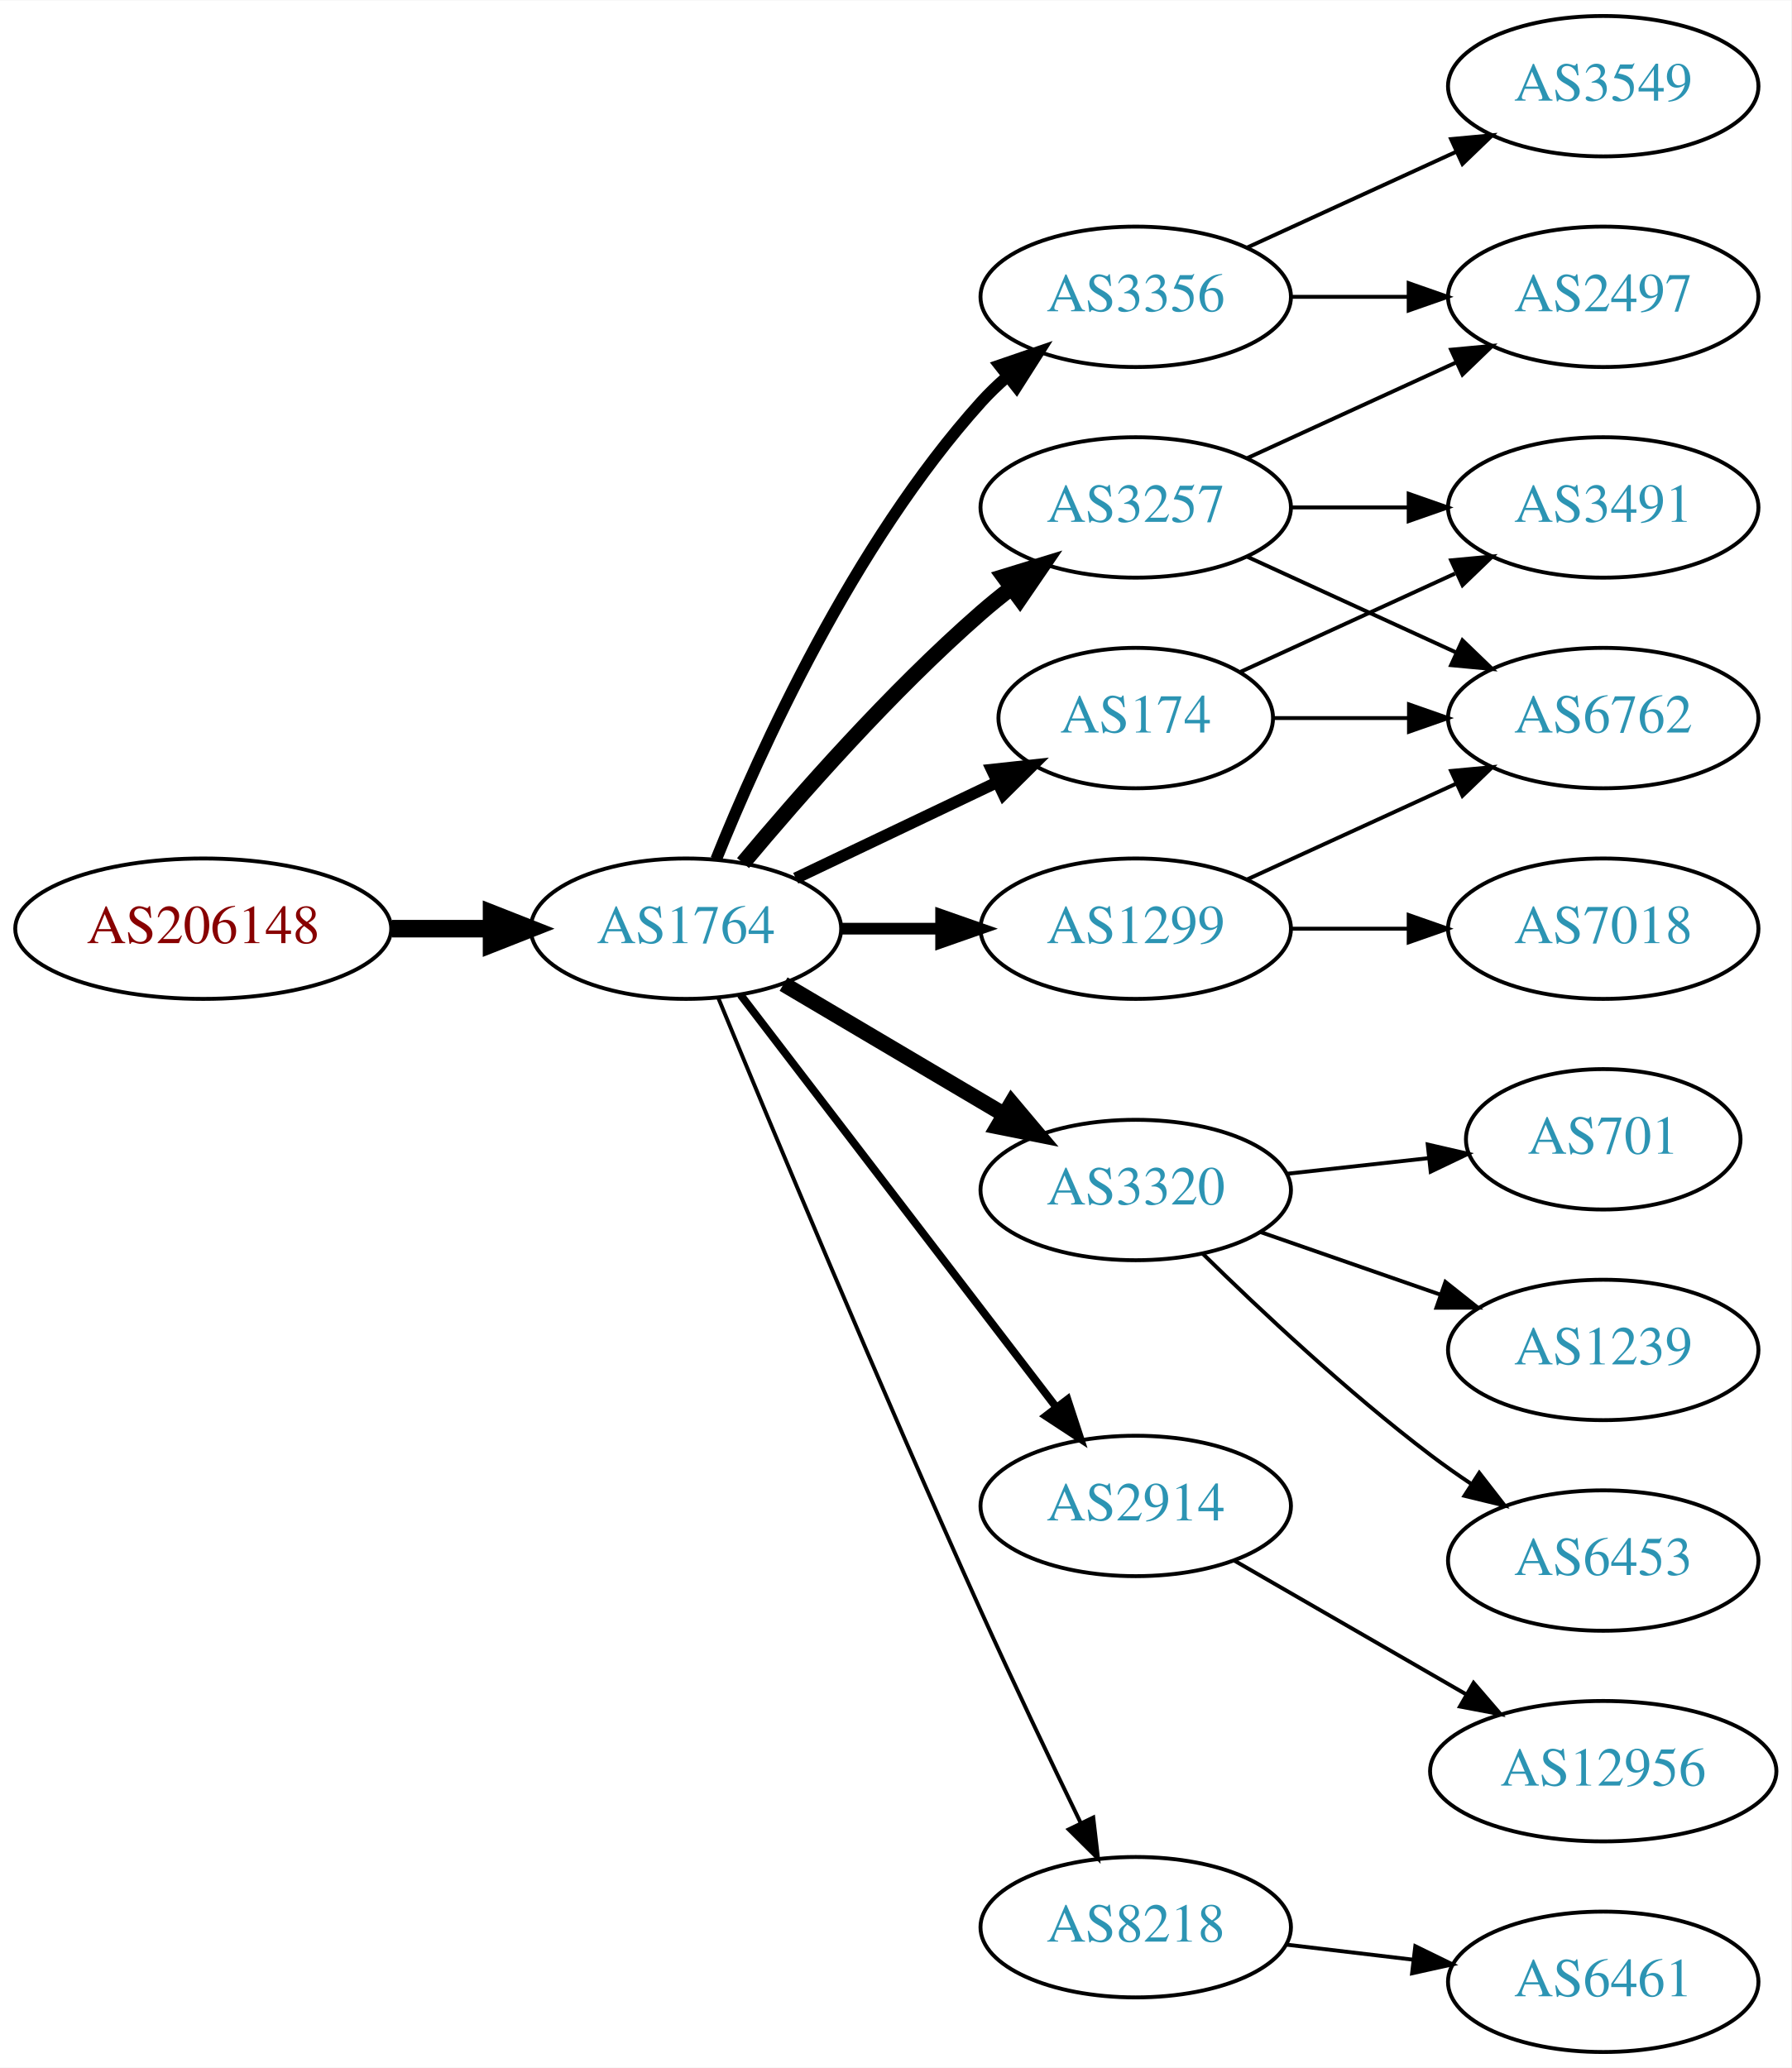
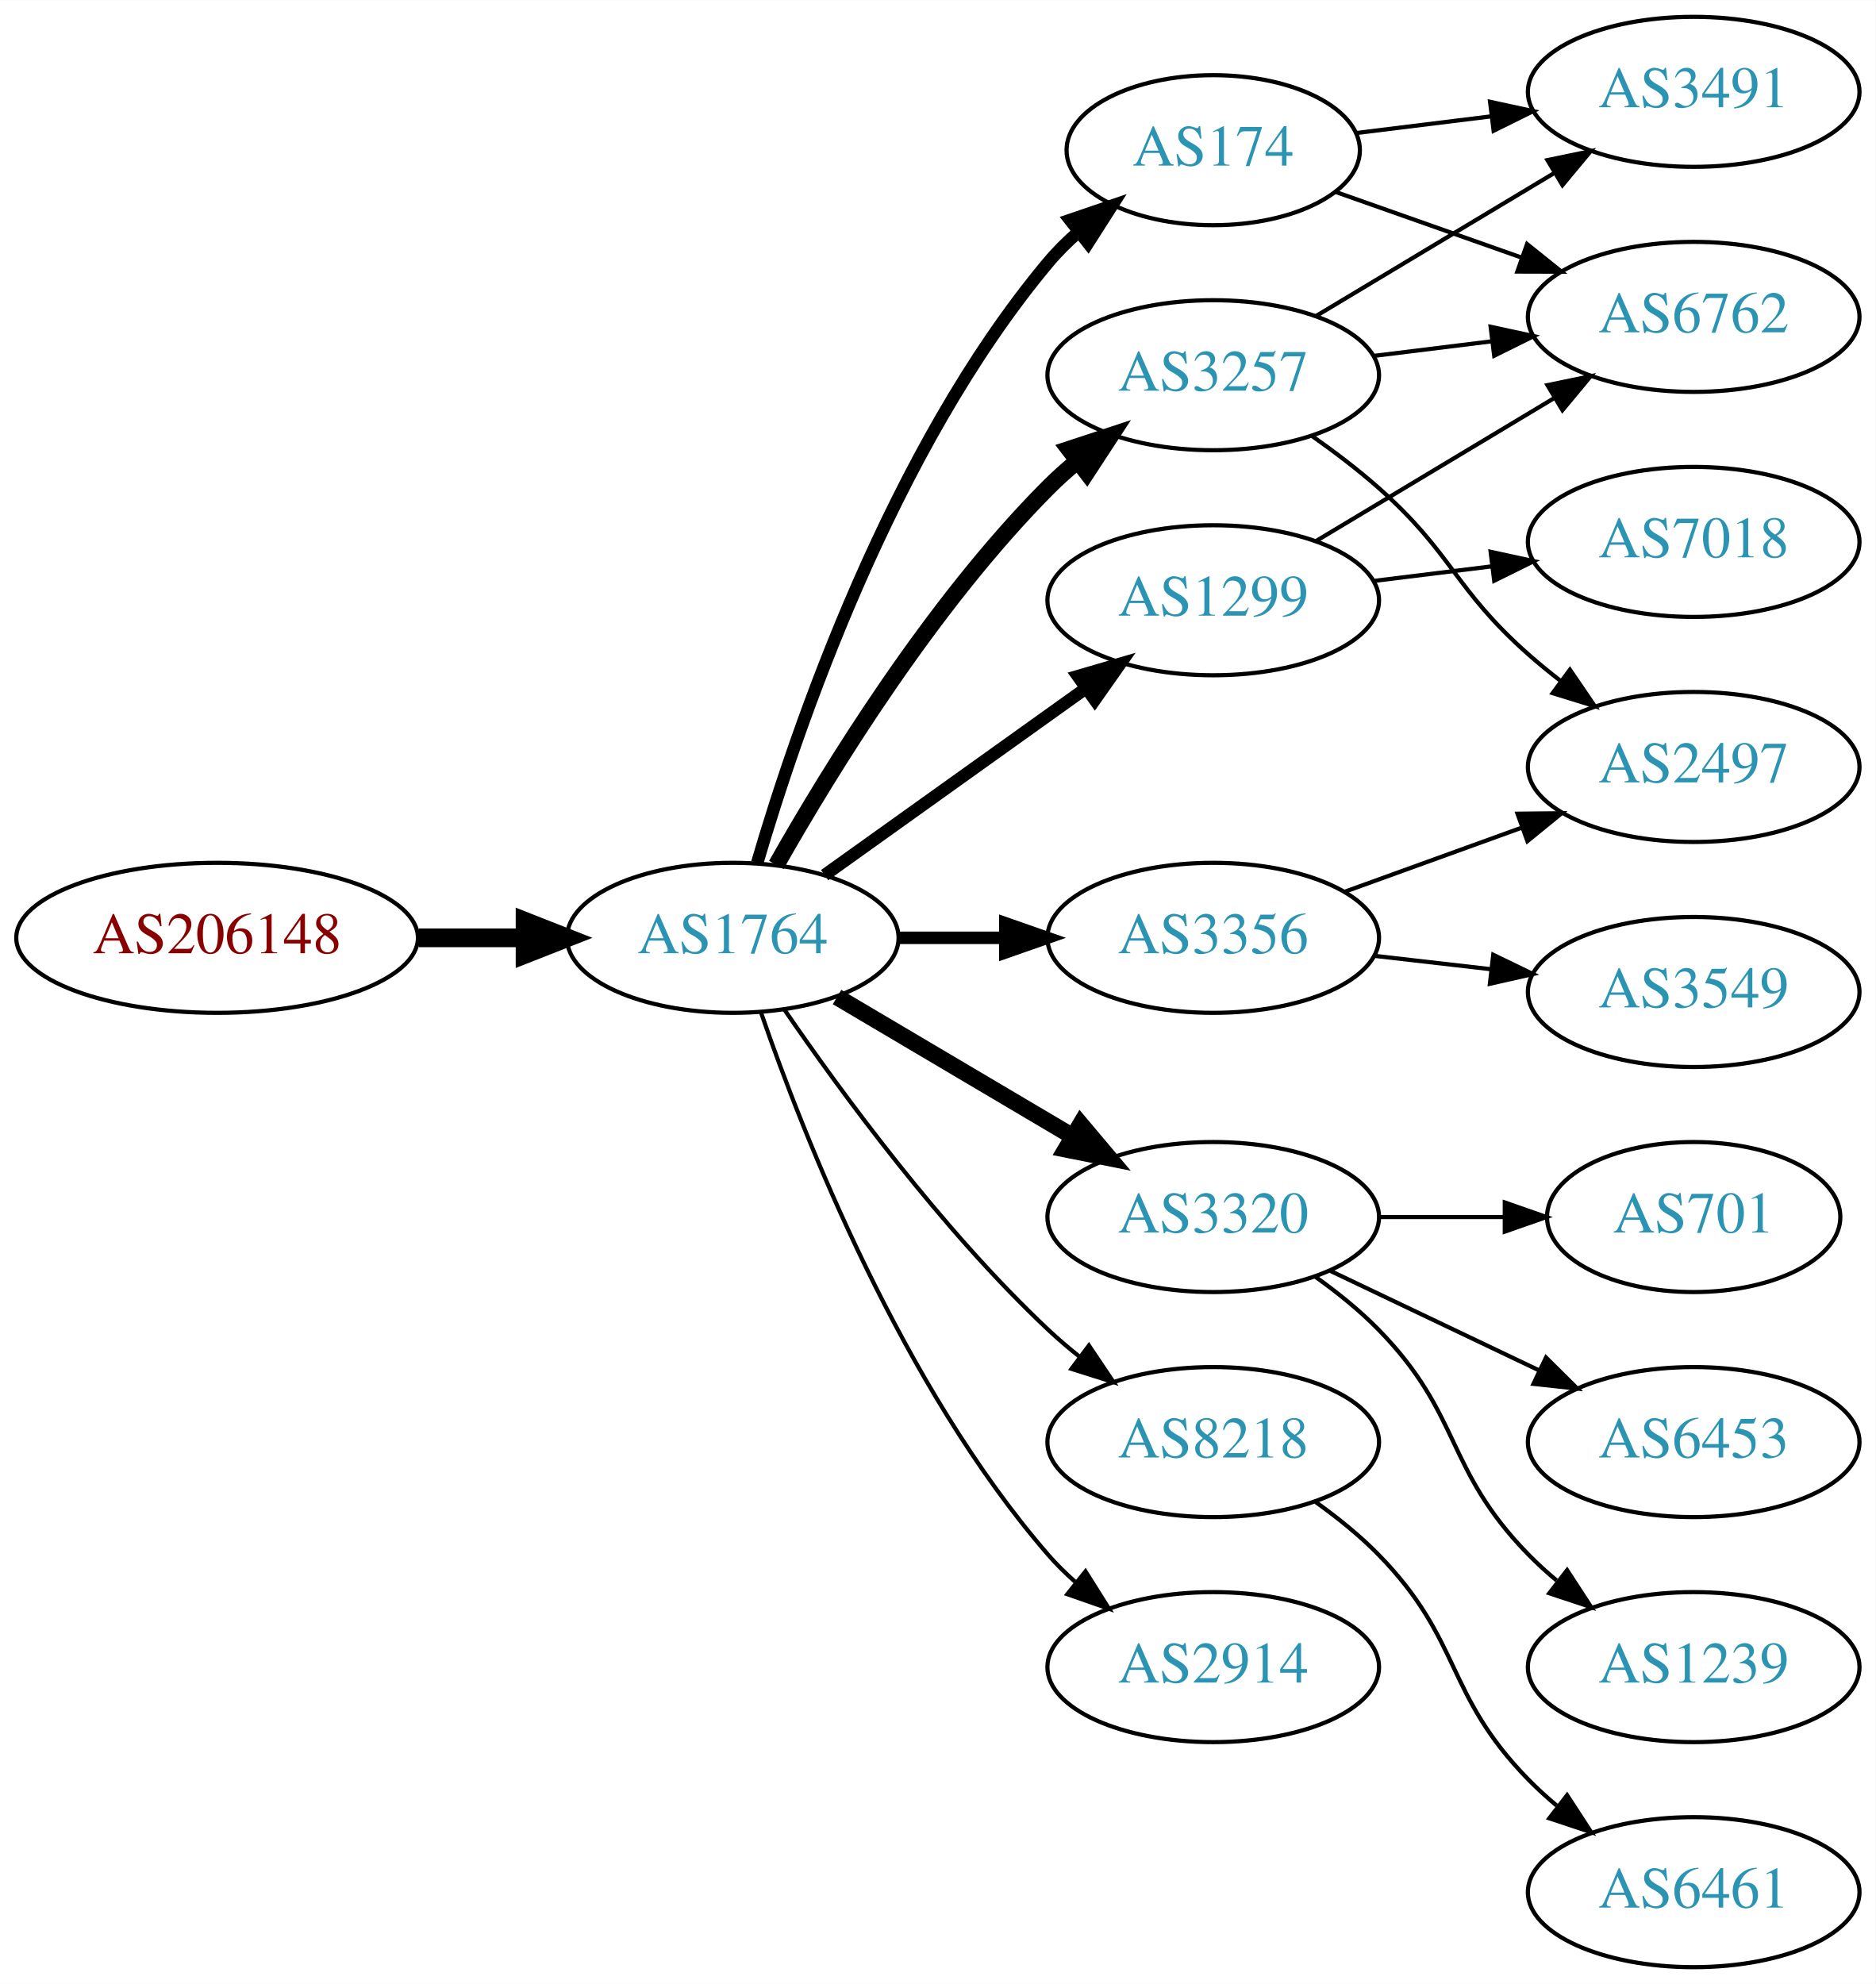
- <svg xmlns="http://www.w3.org/2000/svg" xmlns:xlink="http://www.w3.org/1999/xlink" width="459pt" height="530pt" viewBox="0.00 0.00 459.17 530.00">
-   <g id="graph0" class="graph" transform="scale(1 1) rotate(0) translate(4 526)">
-     <polygon fill="white" stroke="none" points="-4,4 -4,-526 455.17,-526 455.17,4 -4,4" />
+ <svg xmlns="http://www.w3.org/2000/svg" xmlns:xlink="http://www.w3.org/1999/xlink" width="450pt" height="476pt" viewBox="0.00 0.00 450.07 476.00">
+   <g id="graph0" class="graph" transform="scale(1 1) rotate(0) translate(4 472)">
+     <polygon fill="white" stroke="none" points="-4,4 -4,-472 446.07,-472 446.07,4 -4,4" />
    <g id="node1" class="node">
      <g id="a_node1">
        <a xlink:href="/asn/206148" xlink:title="AS206148 ~ Neuhofer Holz GmbH [AT]">
-           <ellipse fill="#ffffff" stroke="black" cx="48.096" cy="-288" rx="48.192" ry="18" />
-           <text text-anchor="middle" x="48.096" y="-284.3" font-family="Times,serif" font-size="14.00" fill="#880000">AS206148</text>
+           <ellipse fill="#ffffff" stroke="black" cx="48.096" cy="-247" rx="48.192" ry="18" />
+           <text text-anchor="middle" x="48.096" y="-243.3" font-family="Times,serif" font-size="14.00" fill="#880000">AS206148</text>
        </a>
      </g>
    </g>
    <g id="node2" class="node">
      <g id="a_node2">
        <a xlink:href="/asn/1764" xlink:title="AS1764 ~ NEXTLAYER-AS [AT]">
-           <ellipse fill="#ffffff" stroke="black" cx="171.838" cy="-288" rx="39.794" ry="18" />
-           <text text-anchor="middle" x="171.838" y="-284.3" font-family="Times,serif" font-size="14.00" fill="#2c94b3">AS1764</text>
+           <ellipse fill="#ffffff" stroke="black" cx="171.838" cy="-247" rx="39.794" ry="18" />
+           <text text-anchor="middle" x="171.838" y="-243.3" font-family="Times,serif" font-size="14.00" fill="#2c94b3">AS1764</text>
        </a>
      </g>
    </g>
    <g id="edge1" class="edge">
-       <path fill="none" stroke="black" stroke-width="4.5" d="M96.513,-288C104.867,-288 113.577,-288 121.969,-288" />
-       <polygon fill="black" stroke="black" stroke-width="4.5" points="122.004,-291.938 132.004,-288 122.004,-284.063 122.004,-291.938" />
+       <path fill="none" stroke="black" stroke-width="4.5" d="M96.513,-247C104.867,-247 113.577,-247 121.969,-247" />
+       <polygon fill="black" stroke="black" stroke-width="4.5" points="122.004,-250.938 132.004,-247 122.004,-243.063 122.004,-250.938" />
    </g>
    <g id="node3" class="node">
      <g id="a_node3">
-         <a xlink:href="/asn/3257" xlink:title="AS3257 ~ GTT [DE]">
-           <ellipse fill="#ffffff" stroke="black" cx="287.131" cy="-396" rx="39.794" ry="18" />
-           <text text-anchor="middle" x="287.131" y="-392.3" font-family="Times,serif" font-size="14.00" fill="#2c94b3">AS3257</text>
+         <a xlink:href="/asn/174" xlink:title="AS174 ~ Cogent Communications [US]">
+           <ellipse fill="#ffffff" stroke="black" cx="287.131" cy="-436" rx="35.194" ry="18" />
+           <text text-anchor="middle" x="287.131" y="-432.3" font-family="Times,serif" font-size="14.00" fill="#2c94b3">AS174</text>
        </a>
      </g>
    </g>
    <g id="edge2" class="edge">
-       <path fill="none" stroke="black" stroke-width="4" d="M186.468,-304.817C200.751,-321.929 224.297,-348.745 247.484,-369 249.95,-371.154 252.589,-373.294 255.286,-375.372" />
-       <polygon fill="black" stroke="black" stroke-width="4" points="253.311,-378.264 263.44,-381.37 257.459,-372.625 253.311,-378.264" />
+       <path fill="none" stroke="black" stroke-width="3" d="M177.712,-265.002C187.026,-296.844 209.843,-363.981 247.484,-409 249.637,-411.574 252.091,-414.017 254.696,-416.303" />
+       <polygon fill="black" stroke="black" stroke-width="3" points="252.779,-419.249 262.806,-422.672 257.103,-413.743 252.779,-419.249" />
    </g>
    <g id="node4" class="node">
      <g id="a_node4">
        <a xlink:href="/asn/3320" xlink:title="AS3320 ~ DTAG [DE]">
-           <ellipse fill="#ffffff" stroke="black" cx="287.131" cy="-221" rx="39.794" ry="18" />
-           <text text-anchor="middle" x="287.131" y="-217.3" font-family="Times,serif" font-size="14.00" fill="#2c94b3">AS3320</text>
+           <ellipse fill="#ffffff" stroke="black" cx="287.131" cy="-180" rx="39.794" ry="18" />
+           <text text-anchor="middle" x="287.131" y="-176.3" font-family="Times,serif" font-size="14.00" fill="#2c94b3">AS3320</text>
        </a>
      </g>
    </g>
    <g id="edge3" class="edge">
-       <path fill="none" stroke="black" stroke-width="4" d="M196.864,-273.791C213.237,-264.109 235.124,-251.165 253.128,-240.518" />
-       <polygon fill="black" stroke="black" stroke-width="4" points="255.313,-243.292 262.139,-235.188 251.75,-237.266 255.313,-243.292" />
+       <path fill="none" stroke="black" stroke-width="4" d="M196.864,-232.791C213.237,-223.109 235.124,-210.165 253.128,-199.518" />
+       <polygon fill="black" stroke="black" stroke-width="4" points="255.313,-202.292 262.139,-194.188 251.75,-196.266 255.313,-202.292" />
    </g>
    <g id="node5" class="node">
      <g id="a_node5">
-         <a xlink:href="/asn/3356" xlink:title="AS3356 ~ Level 3 Parent, LLC [US]">
-           <ellipse fill="#ffffff" stroke="black" cx="287.131" cy="-450" rx="39.794" ry="18" />
-           <text text-anchor="middle" x="287.131" y="-446.3" font-family="Times,serif" font-size="14.00" fill="#2c94b3">AS3356</text>
+         <a xlink:href="/asn/3257" xlink:title="AS3257 ~ GTT [DE]">
+           <ellipse fill="#ffffff" stroke="black" cx="287.131" cy="-382" rx="39.794" ry="18" />
+           <text text-anchor="middle" x="287.131" y="-378.3" font-family="Times,serif" font-size="14.00" fill="#2c94b3">AS3257</text>
        </a>
      </g>
    </g>
    <g id="edge4" class="edge">
-       <path fill="none" stroke="black" stroke-width="3" d="M179.586,-305.787C190.637,-333.243 214.69,-386.578 247.484,-423 249.487,-425.224 251.706,-427.363 254.038,-429.397" />
-       <polygon fill="black" stroke="black" stroke-width="3" points="252.236,-432.433 262.257,-435.873 256.569,-426.935 252.236,-432.433" />
+       <path fill="none" stroke="black" stroke-width="4" d="M182.298,-264.49C195.08,-287.096 219.512,-326.886 247.484,-355 249.595,-357.121 251.891,-359.188 254.277,-361.171" />
+       <polygon fill="black" stroke="black" stroke-width="4" points="252.529,-364.242 262.592,-367.556 256.792,-358.69 252.529,-364.242" />
    </g>
    <g id="node6" class="node">
      <g id="a_node6">
        <a xlink:href="/asn/1299" xlink:title="AS1299 ~ Telia Carrier [EU]">
-           <ellipse fill="#ffffff" stroke="black" cx="287.131" cy="-288" rx="39.794" ry="18" />
-           <text text-anchor="middle" x="287.131" y="-284.3" font-family="Times,serif" font-size="14.00" fill="#2c94b3">AS1299</text>
+           <ellipse fill="#ffffff" stroke="black" cx="287.131" cy="-328" rx="39.794" ry="18" />
+           <text text-anchor="middle" x="287.131" y="-324.3" font-family="Times,serif" font-size="14.00" fill="#2c94b3">AS1299</text>
        </a>
      </g>
    </g>
    <g id="edge5" class="edge">
-       <path fill="none" stroke="black" stroke-width="3" d="M211.51,-288C219.713,-288 228.477,-288 237.009,-288" />
-       <polygon fill="black" stroke="black" stroke-width="3" points="237.248,-291.5 247.248,-288 237.248,-284.5 237.248,-291.5" />
+       <path fill="none" stroke="black" stroke-width="3" d="M193.882,-262.046C211.497,-274.639 236.835,-292.755 256.501,-306.816" />
+       <polygon fill="black" stroke="black" stroke-width="3" points="254.645,-309.791 264.815,-312.76 258.716,-304.097 254.645,-309.791" />
    </g>
    <g id="node7" class="node">
      <g id="a_node7">
-         <a xlink:href="/asn/2914" xlink:title="AS2914 ~ NTT America, Inc. [US]">
-           <ellipse fill="#ffffff" stroke="black" cx="287.131" cy="-140" rx="39.794" ry="18" />
-           <text text-anchor="middle" x="287.131" y="-136.3" font-family="Times,serif" font-size="14.00" fill="#2c94b3">AS2914</text>
+         <a xlink:href="/asn/3356" xlink:title="AS3356 ~ Level 3 Parent, LLC [US]">
+           <ellipse fill="#ffffff" stroke="black" cx="287.131" cy="-247" rx="39.794" ry="18" />
+           <text text-anchor="middle" x="287.131" y="-243.3" font-family="Times,serif" font-size="14.00" fill="#2c94b3">AS3356</text>
        </a>
      </g>
    </g>
    <g id="edge6" class="edge">
-       <path fill="none" stroke="black" stroke-width="2" d="M185.834,-271.023C205.704,-245.066 243.753,-195.36 266.848,-165.191" />
-       <polygon fill="black" stroke="black" stroke-width="2" points="269.638,-167.303 272.937,-157.235 264.08,-163.048 269.638,-167.303" />
+       <path fill="none" stroke="black" stroke-width="3" d="M211.51,-247C219.713,-247 228.477,-247 237.009,-247" />
+       <polygon fill="black" stroke="black" stroke-width="3" points="237.248,-250.5 247.248,-247 237.248,-243.5 237.248,-250.5" />
    </g>
    <g id="node8" class="node">
      <g id="a_node8">
-         <a xlink:href="/asn/174" xlink:title="AS174 ~ Cogent Communications [US]">
-           <ellipse fill="#ffffff" stroke="black" cx="287.131" cy="-342" rx="35.194" ry="18" />
-           <text text-anchor="middle" x="287.131" y="-338.3" font-family="Times,serif" font-size="14.00" fill="#2c94b3">AS174</text>
+         <a xlink:href="/asn/8218" xlink:title="AS8218 ~ legacy Neotelecoms [FR]">
+           <ellipse fill="#ffffff" stroke="black" cx="287.131" cy="-126" rx="39.794" ry="18" />
+           <text text-anchor="middle" x="287.131" y="-122.3" font-family="Times,serif" font-size="14.00" fill="#2c94b3">AS8218</text>
        </a>
      </g>
    </g>
    <g id="edge7" class="edge">
-       <path fill="none" stroke="black" stroke-width="3" d="M199.974,-300.934C215.406,-308.29 234.892,-317.577 251.427,-325.459" />
-       <polygon fill="black" stroke="black" stroke-width="3" points="250.236,-328.768 260.769,-329.911 253.247,-322.449 250.236,-328.768" />
+       <path fill="none" stroke="black" d="M184.195,-229.817C197.804,-209.972 221.981,-176.985 247.484,-153 249.869,-150.757 252.452,-148.556 255.114,-146.438" />
+       <polygon fill="black" stroke="black" points="257.303,-149.171 263.211,-140.377 253.108,-143.567 257.303,-149.171" />
    </g>
    <g id="node9" class="node">
      <g id="a_node9">
-         <a xlink:href="/asn/8218" xlink:title="AS8218 ~ legacy Neotelecoms [FR]">
-           <ellipse fill="#ffffff" stroke="black" cx="287.131" cy="-32" rx="39.794" ry="18" />
-           <text text-anchor="middle" x="287.131" y="-28.3" font-family="Times,serif" font-size="14.00" fill="#2c94b3">AS8218</text>
+         <a xlink:href="/asn/2914" xlink:title="AS2914 ~ NTT America, Inc. [US]">
+           <ellipse fill="#ffffff" stroke="black" cx="287.131" cy="-72" rx="39.794" ry="18" />
+           <text text-anchor="middle" x="287.131" y="-68.3" font-family="Times,serif" font-size="14.00" fill="#2c94b3">AS2914</text>
        </a>
      </g>
    </g>
    <g id="edge8" class="edge">
-       <path fill="none" stroke="black" d="M180.117,-270.257C193.198,-238.528 221.723,-170.046 247.484,-113 255.716,-94.773 265.409,-74.46 273.028,-58.736" />
-       <polygon fill="black" stroke="black" points="276.246,-60.121 277.473,-49.597 269.951,-57.059 276.246,-60.121" />
+       <path fill="none" stroke="black" d="M178.666,-228.928C188.908,-199.249 212.43,-139.45 247.484,-99 249.444,-96.739 251.633,-94.572 253.944,-92.52" />
+       <polygon fill="black" stroke="black" points="256.479,-94.976 262.125,-86.01 252.121,-89.498 256.479,-94.976" />
+     </g>
+     <g id="node13" class="node">
+       <g id="a_node13">
+         <a xlink:href="/asn/6762" xlink:title="AS6762 ~ TELECOM ITALIA SPARKLE S.p.A. [IT]">
+           <ellipse fill="#ffffff" stroke="black" cx="402.424" cy="-396" rx="39.794" ry="18" />
+           <text text-anchor="middle" x="402.424" y="-392.3" font-family="Times,serif" font-size="14.00" fill="#2c94b3">AS6762</text>
+         </a>
+       </g>
+     </g>
+     <g id="edge16" class="edge">
+       <path fill="none" stroke="black" d="M316.427,-426.009C329.976,-421.226 346.439,-415.413 361.256,-410.182" />
+       <polygon fill="black" stroke="black" points="362.443,-413.475 370.707,-406.845 360.112,-406.874 362.443,-413.475" />
+     </g>
+     <g id="node14" class="node">
+       <g id="a_node14">
+         <a xlink:href="/asn/3491" xlink:title="AS3491 ~ PCCW Global, Inc. [US]">
+           <ellipse fill="#ffffff" stroke="black" cx="402.424" cy="-450" rx="39.794" ry="18" />
+           <text text-anchor="middle" x="402.424" y="-446.3" font-family="Times,serif" font-size="14.00" fill="#2c94b3">AS3491</text>
+         </a>
+       </g>
+     </g>
+     <g id="edge15" class="edge">
+       <path fill="none" stroke="black" d="M321.51,-440.125C331.6,-441.372 342.883,-442.766 353.718,-444.105" />
+       <polygon fill="black" stroke="black" points="353.562,-447.612 363.915,-445.365 354.42,-440.665 353.562,-447.612" />
    </g>
    <g id="node10" class="node">
      <g id="a_node10">
-         <a xlink:href="/asn/2497" xlink:title="AS2497 ~ Internet Initiative Japan Inc. [JP]">
-           <ellipse fill="#ffffff" stroke="black" cx="406.973" cy="-450" rx="39.794" ry="18" />
-           <text text-anchor="middle" x="406.973" y="-446.3" font-family="Times,serif" font-size="14.00" fill="#2c94b3">AS2497</text>
-         </a>
-       </g>
-     </g>
-     <g id="edge15" class="edge">
-       <path fill="none" stroke="black" d="M315.76,-408.661C331.717,-415.973 351.987,-425.261 369.27,-433.181" />
-       <polygon fill="black" stroke="black" points="367.969,-436.435 378.518,-437.419 370.885,-430.071 367.969,-436.435" />
+         <a xlink:href="/asn/701" xlink:title="AS701 ~ UUNET [US]">
+           <ellipse fill="#ffffff" stroke="black" cx="402.424" cy="-180" rx="35.194" ry="18" />
+           <text text-anchor="middle" x="402.424" y="-176.3" font-family="Times,serif" font-size="14.00" fill="#2c94b3">AS701</text>
+         </a>
+       </g>
+     </g>
+     <g id="edge9" class="edge">
+       <path fill="none" stroke="black" d="M326.803,-180C336.508,-180 346.999,-180 356.962,-180" />
+       <polygon fill="black" stroke="black" points="357.098,-183.5 367.098,-180 357.098,-176.5 357.098,-183.5" />
+     </g>
+     <g id="node11" class="node">
+       <g id="a_node11">
+         <a xlink:href="/asn/6453" xlink:title="AS6453 ~ TATA COMMUNICATIONS (AMERICA) INC [US]">
+           <ellipse fill="#ffffff" stroke="black" cx="402.424" cy="-126" rx="39.794" ry="18" />
+           <text text-anchor="middle" x="402.424" y="-122.3" font-family="Times,serif" font-size="14.00" fill="#2c94b3">AS6453</text>
+         </a>
+       </g>
+     </g>
+     <g id="edge10" class="edge">
+       <path fill="none" stroke="black" d="M315.267,-167.066C330.261,-159.919 349.082,-150.948 365.306,-143.215" />
+       <polygon fill="black" stroke="black" points="366.988,-146.291 374.509,-138.829 363.976,-139.972 366.988,-146.291" />
+     </g>
+     <g id="node12" class="node">
+       <g id="a_node12">
+         <a xlink:href="/asn/1239" xlink:title="AS1239 ~ Sprint [US]">
+           <ellipse fill="#ffffff" stroke="black" cx="402.424" cy="-72" rx="39.794" ry="18" />
+           <text text-anchor="middle" x="402.424" y="-68.3" font-family="Times,serif" font-size="14.00" fill="#2c94b3">AS1239</text>
+         </a>
+       </g>
+     </g>
+     <g id="edge11" class="edge">
+       <path fill="none" stroke="black" d="M311.725,-165.611C316.981,-161.852 322.313,-157.563 326.777,-153 346.95,-132.383 342.605,-119.617 362.777,-99 364.87,-96.861 367.154,-94.782 369.53,-92.79" />
+       <polygon fill="black" stroke="black" points="372.049,-95.268 377.83,-86.389 367.774,-89.725 372.049,-95.268" />
+     </g>
+     <g id="edge12" class="edge">
+       <path fill="none" stroke="black" d="M325.541,-386.623C334.629,-387.746 344.466,-388.962 353.951,-390.134" />
+       <polygon fill="black" stroke="black" points="353.699,-393.629 364.053,-391.382 354.558,-386.682 353.699,-393.629" />
+     </g>
+     <g id="edge13" class="edge">
+       <path fill="none" stroke="black" d="M311.881,-396.255C328.497,-406.229 350.894,-419.671 369.13,-430.617" />
+       <polygon fill="black" stroke="black" points="367.33,-433.618 377.705,-435.764 370.932,-427.616 367.33,-433.618" />
    </g>
    <g id="node15" class="node">
      <g id="a_node15">
-         <a xlink:href="/asn/6762" xlink:title="AS6762 ~ TELECOM ITALIA SPARKLE S.p.A. [IT]">
-           <ellipse fill="#ffffff" stroke="black" cx="406.973" cy="-342" rx="39.794" ry="18" />
-           <text text-anchor="middle" x="406.973" y="-338.3" font-family="Times,serif" font-size="14.00" fill="#2c94b3">AS6762</text>
+         <a xlink:href="/asn/2497" xlink:title="AS2497 ~ Internet Initiative Japan Inc. [JP]">
+           <ellipse fill="#ffffff" stroke="black" cx="402.424" cy="-288" rx="39.794" ry="18" />
+           <text text-anchor="middle" x="402.424" y="-284.3" font-family="Times,serif" font-size="14.00" fill="#2c94b3">AS2497</text>
        </a>
      </g>
    </g>
    <g id="edge14" class="edge">
-       <path fill="none" stroke="black" d="M315.76,-383.339C331.717,-376.027 351.987,-366.739 369.27,-358.819" />
-       <polygon fill="black" stroke="black" points="370.885,-361.929 378.518,-354.581 367.969,-355.565 370.885,-361.929" />
+       <path fill="none" stroke="black" d="M310.858,-367.411C316.258,-363.6 321.872,-359.337 326.777,-355 344.697,-339.159 344.858,-330.841 362.777,-315 365.23,-312.832 367.86,-310.682 370.552,-308.597" />
+       <polygon fill="black" stroke="black" points="372.728,-311.342 378.697,-302.589 368.572,-305.709 372.728,-311.342" />
+     </g>
+     <g id="edge18" class="edge">
+       <path fill="none" stroke="black" d="M311.881,-342.255C328.497,-352.229 350.894,-365.671 369.13,-376.617" />
+       <polygon fill="black" stroke="black" points="367.33,-379.618 377.705,-381.764 370.932,-373.616 367.33,-379.618" />
    </g>
    <g id="node16" class="node">
      <g id="a_node16">
-         <a xlink:href="/asn/3491" xlink:title="AS3491 ~ PCCW Global, Inc. [US]">
-           <ellipse fill="#ffffff" stroke="black" cx="406.973" cy="-396" rx="39.794" ry="18" />
-           <text text-anchor="middle" x="406.973" y="-392.3" font-family="Times,serif" font-size="14.00" fill="#2c94b3">AS3491</text>
-         </a>
-       </g>
-     </g>
-     <g id="edge16" class="edge">
-       <path fill="none" stroke="black" d="M327.044,-396C336.597,-396 346.947,-396 356.909,-396" />
-       <polygon fill="black" stroke="black" points="357.102,-399.5 367.102,-396 357.102,-392.5 357.102,-399.5" />
-     </g>
-     <g id="node12" class="node">
-       <g id="a_node12">
-         <a xlink:href="/asn/701" xlink:title="AS701 ~ UUNET [US]">
-           <ellipse fill="#ffffff" stroke="black" cx="406.973" cy="-234" rx="35.194" ry="18" />
-           <text text-anchor="middle" x="406.973" y="-230.3" font-family="Times,serif" font-size="14.00" fill="#2c94b3">AS701</text>
-         </a>
-       </g>
-     </g>
-     <g id="edge11" class="edge">
-       <path fill="none" stroke="black" d="M325.741,-225.149C337.307,-226.425 350.138,-227.84 362.086,-229.159" />
-       <polygon fill="black" stroke="black" points="361.981,-232.668 372.304,-230.286 362.748,-225.71 361.981,-232.668" />
-     </g>
-     <g id="node13" class="node">
-       <g id="a_node13">
-         <a xlink:href="/asn/1239" xlink:title="AS1239 ~ Sprint [US]">
-           <ellipse fill="#ffffff" stroke="black" cx="406.973" cy="-180" rx="39.794" ry="18" />
-           <text text-anchor="middle" x="406.973" y="-176.3" font-family="Times,serif" font-size="14.00" fill="#2c94b3">AS1239</text>
-         </a>
-       </g>
-     </g>
-     <g id="edge12" class="edge">
-       <path fill="none" stroke="black" d="M319.093,-210.228C333.189,-205.323 350.066,-199.452 365.179,-194.193" />
-       <polygon fill="black" stroke="black" points="366.515,-197.434 374.809,-190.843 364.215,-190.823 366.515,-197.434" />
-     </g>
-     <g id="node14" class="node">
-       <g id="a_node14">
-         <a xlink:href="/asn/6453" xlink:title="AS6453 ~ TATA COMMUNICATIONS (AMERICA) INC [US]">
-           <ellipse fill="#ffffff" stroke="black" cx="406.973" cy="-126" rx="39.794" ry="18" />
-           <text text-anchor="middle" x="406.973" y="-122.3" font-family="Times,serif" font-size="14.00" fill="#2c94b3">AS6453</text>
-         </a>
-       </g>
-     </g>
-     <g id="edge13" class="edge">
-       <path fill="none" stroke="black" d="M304.279,-204.704C318.916,-190.329 341.405,-169.205 362.777,-153 366.107,-150.475 369.679,-147.963 373.291,-145.544" />
-       <polygon fill="black" stroke="black" points="375.199,-148.478 381.694,-140.108 371.397,-142.601 375.199,-148.478" />
-     </g>
-     <g id="edge9" class="edge">
-       <path fill="none" stroke="black" d="M327.044,-450C336.597,-450 346.947,-450 356.909,-450" />
-       <polygon fill="black" stroke="black" points="357.102,-453.5 367.102,-450 357.102,-446.5 357.102,-453.5" />
-     </g>
-     <g id="node11" class="node">
-       <g id="a_node11">
+         <a xlink:href="/asn/7018" xlink:title="AS7018 ~ AT&amp;T Services, Inc. [US]">
+           <ellipse fill="#ffffff" stroke="black" cx="402.424" cy="-342" rx="39.794" ry="18" />
+           <text text-anchor="middle" x="402.424" y="-338.3" font-family="Times,serif" font-size="14.00" fill="#2c94b3">AS7018</text>
+         </a>
+       </g>
+     </g>
+     <g id="edge17" class="edge">
+       <path fill="none" stroke="black" d="M325.541,-332.623C334.629,-333.746 344.466,-334.962 353.951,-336.134" />
+       <polygon fill="black" stroke="black" points="353.699,-339.629 364.053,-337.382 354.558,-332.682 353.699,-339.629" />
+     </g>
+     <g id="edge21" class="edge">
+       <path fill="none" stroke="black" d="M318.79,-258.095C331.762,-262.79 347.055,-268.324 360.936,-273.348" />
+       <polygon fill="black" stroke="black" points="360.146,-276.784 370.741,-276.896 362.529,-270.202 360.146,-276.784" />
+     </g>
+     <g id="node18" class="node">
+       <g id="a_node18">
        <a xlink:href="/asn/3549" xlink:title="AS3549 ~ Level 3 Parent, LLC [US]">
-           <ellipse fill="#ffffff" stroke="black" cx="406.973" cy="-504" rx="39.794" ry="18" />
-           <text text-anchor="middle" x="406.973" y="-500.3" font-family="Times,serif" font-size="14.00" fill="#2c94b3">AS3549</text>
-         </a>
-       </g>
-     </g>
-     <g id="edge10" class="edge">
-       <path fill="none" stroke="black" d="M315.76,-462.661C331.717,-469.973 351.987,-479.261 369.27,-487.181" />
-       <polygon fill="black" stroke="black" points="367.969,-490.435 378.518,-491.419 370.885,-484.071 367.969,-490.435" />
-     </g>
-     <g id="edge22" class="edge">
-       <path fill="none" stroke="black" d="M315.76,-300.661C331.717,-307.973 351.987,-317.261 369.27,-325.181" />
-       <polygon fill="black" stroke="black" points="367.969,-328.435 378.518,-329.419 370.885,-322.071 367.969,-328.435" />
-     </g>
-     <g id="node19" class="node">
-       <g id="a_node19">
-         <a xlink:href="/asn/7018" xlink:title="AS7018 ~ AT&amp;T Services, Inc. [US]">
-           <ellipse fill="#ffffff" stroke="black" cx="406.973" cy="-288" rx="39.794" ry="18" />
-           <text text-anchor="middle" x="406.973" y="-284.3" font-family="Times,serif" font-size="14.00" fill="#2c94b3">AS7018</text>
-         </a>
-       </g>
-     </g>
-     <g id="edge21" class="edge">
-       <path fill="none" stroke="black" d="M327.044,-288C336.597,-288 346.947,-288 356.909,-288" />
-       <polygon fill="black" stroke="black" points="357.102,-291.5 367.102,-288 357.102,-284.5 357.102,-291.5" />
+           <ellipse fill="#ffffff" stroke="black" cx="402.424" cy="-234" rx="39.794" ry="18" />
+           <text text-anchor="middle" x="402.424" y="-230.3" font-family="Times,serif" font-size="14.00" fill="#2c94b3">AS3549</text>
+         </a>
+       </g>
+     </g>
+     <g id="edge20" class="edge">
+       <path fill="none" stroke="black" d="M325.856,-242.671C334.837,-241.641 344.536,-240.528 353.893,-239.454" />
+       <polygon fill="black" stroke="black" points="354.328,-242.927 363.864,-238.31 353.53,-235.973 354.328,-242.927" />
    </g>
    <g id="node17" class="node">
      <g id="a_node17">
-         <a xlink:href="/asn/12956" xlink:title="AS12956 ~ TELXIUS [ES]">
-           <ellipse fill="#ffffff" stroke="black" cx="406.973" cy="-72" rx="44.393" ry="18" />
-           <text text-anchor="middle" x="406.973" y="-68.3" font-family="Times,serif" font-size="14.00" fill="#2c94b3">AS12956</text>
-         </a>
-       </g>
-     </g>
-     <g id="edge17" class="edge">
-       <path fill="none" stroke="black" d="M312.262,-126.075C329.469,-116.146 352.843,-102.659 371.942,-91.638" />
-       <polygon fill="black" stroke="black" points="373.74,-94.641 380.653,-86.611 370.242,-88.578 373.74,-94.641" />
+         <a xlink:href="/asn/6461" xlink:title="AS6461 ~ Zayo Bandwidth [US]">
+           <ellipse fill="#ffffff" stroke="black" cx="402.424" cy="-18" rx="39.794" ry="18" />
+           <text text-anchor="middle" x="402.424" y="-14.3" font-family="Times,serif" font-size="14.00" fill="#2c94b3">AS6461</text>
+         </a>
+       </g>
    </g>
    <g id="edge19" class="edge">
-       <path fill="none" stroke="black" d="M322.533,-342C333.357,-342 345.524,-342 357.151,-342" />
-       <polygon fill="black" stroke="black" points="357.182,-345.5 367.182,-342 357.182,-338.5 357.182,-345.5" />
-     </g>
-     <g id="edge18" class="edge">
-       <path fill="none" stroke="black" d="M313.992,-353.851C330.113,-361.238 351.115,-370.862 368.98,-379.048" />
-       <polygon fill="black" stroke="black" points="367.983,-382.441 378.532,-383.425 370.899,-376.077 367.983,-382.441" />
-     </g>
-     <g id="node18" class="node">
-       <g id="a_node18">
-         <a xlink:href="/asn/6461" xlink:title="AS6461 ~ Zayo Bandwidth [US]">
-           <ellipse fill="#ffffff" stroke="black" cx="406.973" cy="-18" rx="39.794" ry="18" />
-           <text text-anchor="middle" x="406.973" y="-14.3" font-family="Times,serif" font-size="14.00" fill="#2c94b3">AS6461</text>
-         </a>
-       </g>
-     </g>
-     <g id="edge20" class="edge">
-       <path fill="none" stroke="black" d="M325.741,-27.532C336.052,-26.307 347.369,-24.962 358.17,-23.679" />
-       <polygon fill="black" stroke="black" points="358.799,-27.129 368.316,-22.474 357.973,-20.178 358.799,-27.129" />
+       <path fill="none" stroke="black" d="M311.725,-111.611C316.981,-107.852 322.313,-103.563 326.777,-99 346.95,-78.383 342.605,-65.617 362.777,-45 364.87,-42.861 367.154,-40.782 369.53,-38.79" />
+       <polygon fill="black" stroke="black" points="372.049,-41.268 377.83,-32.389 367.774,-35.725 372.049,-41.268" />
    </g>
  </g>
</svg>
